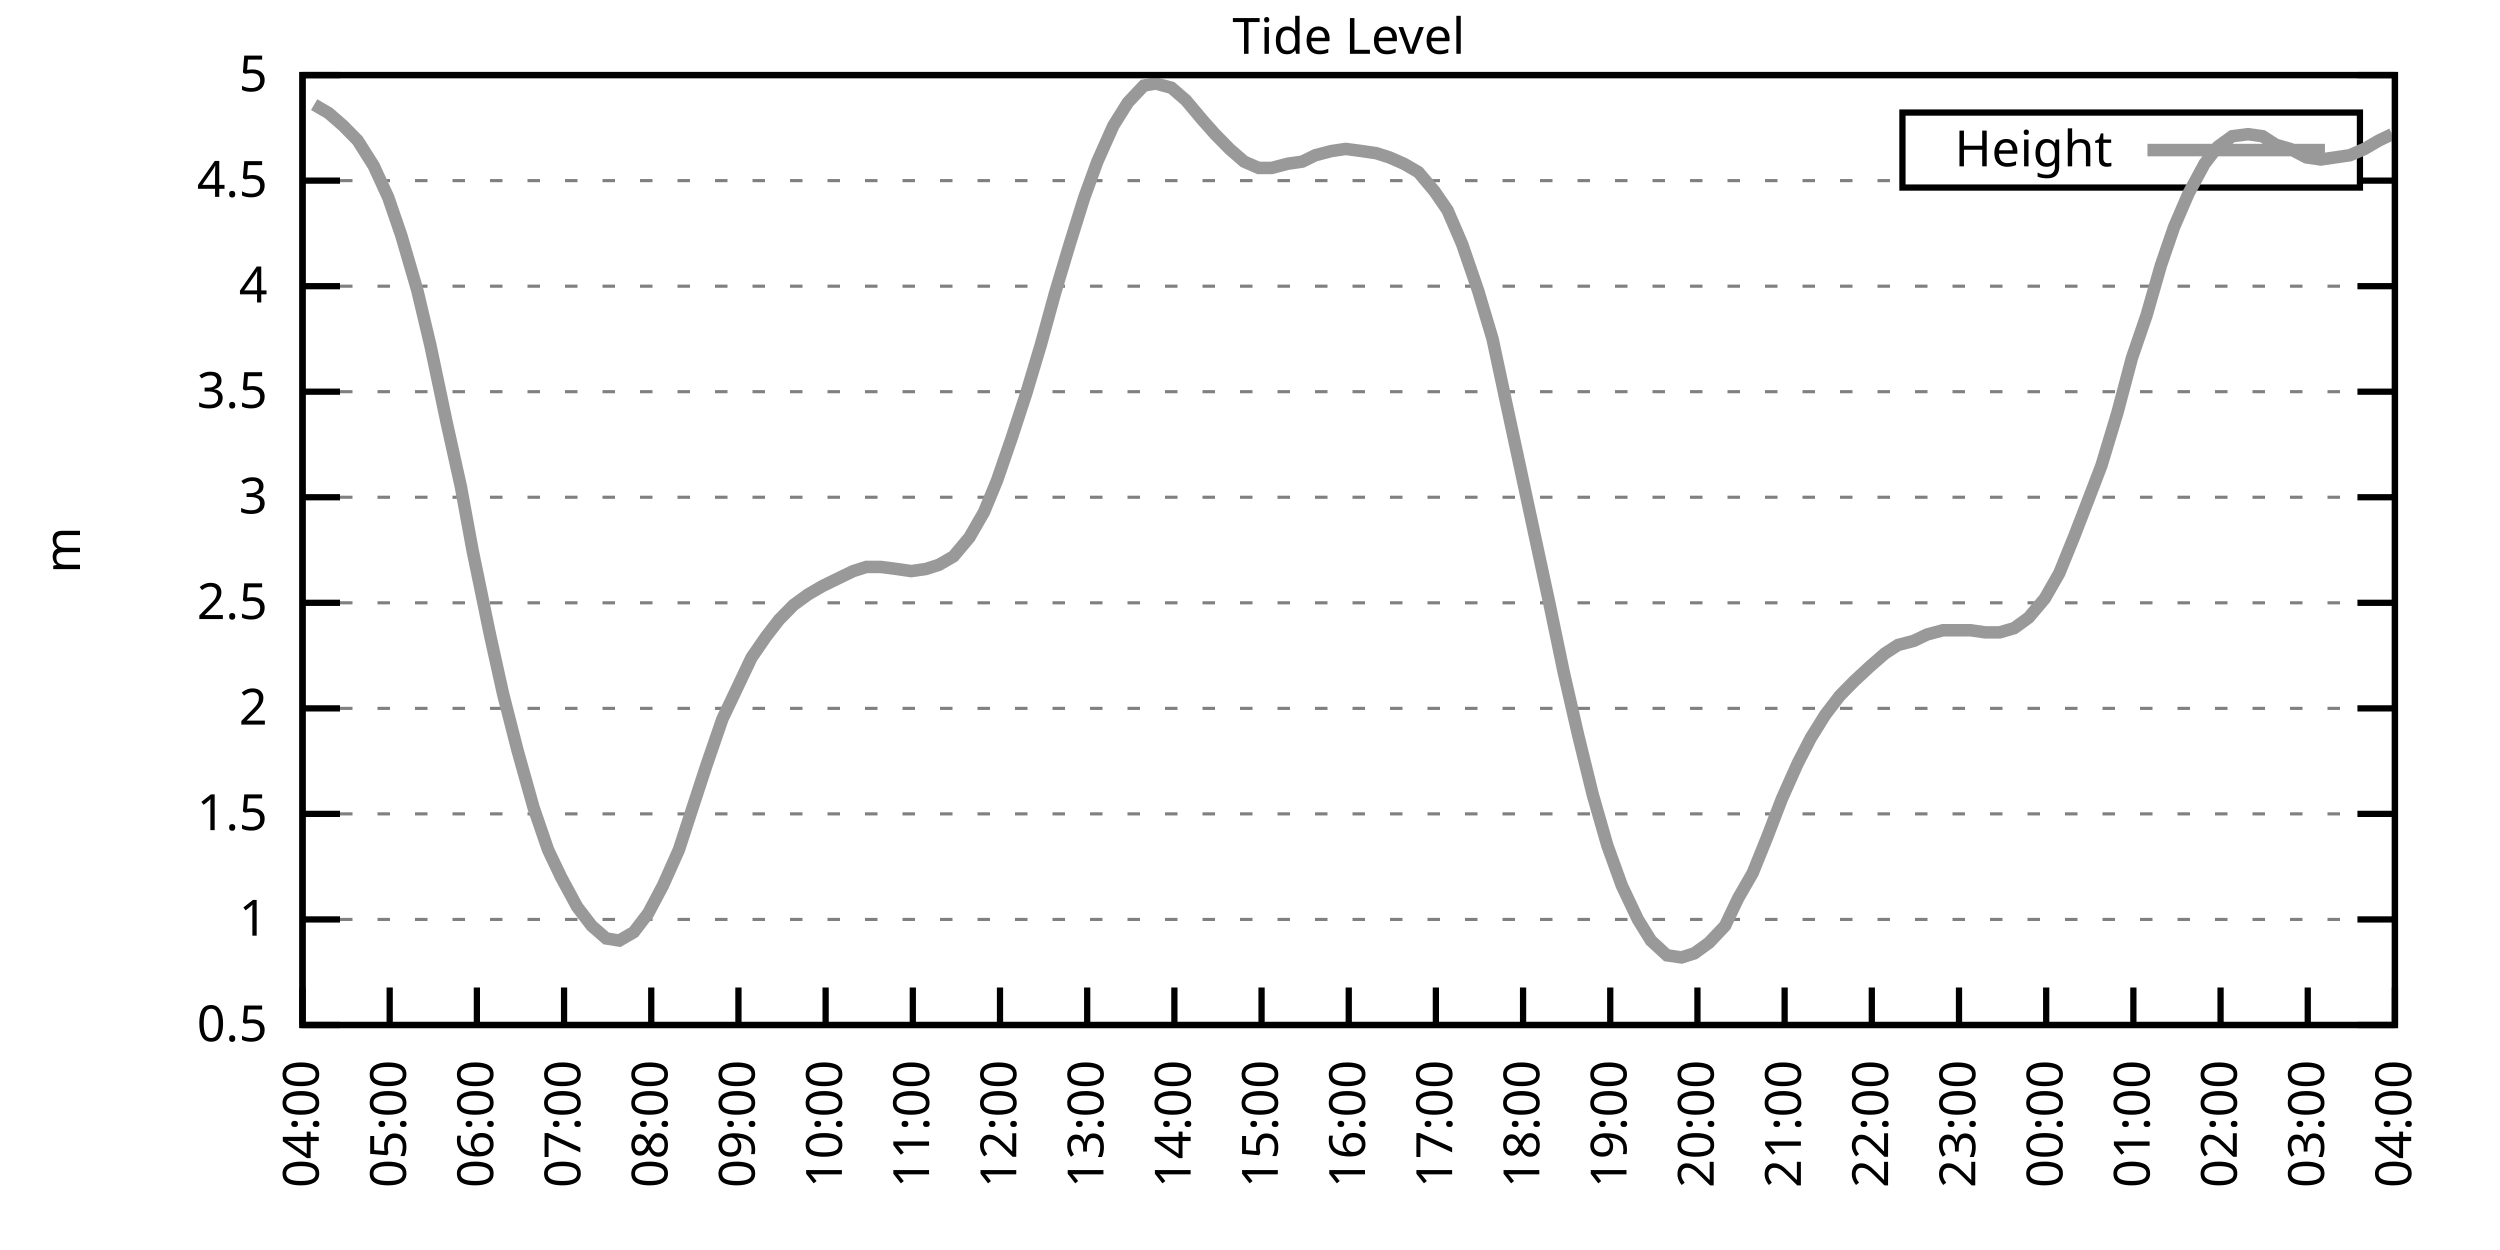
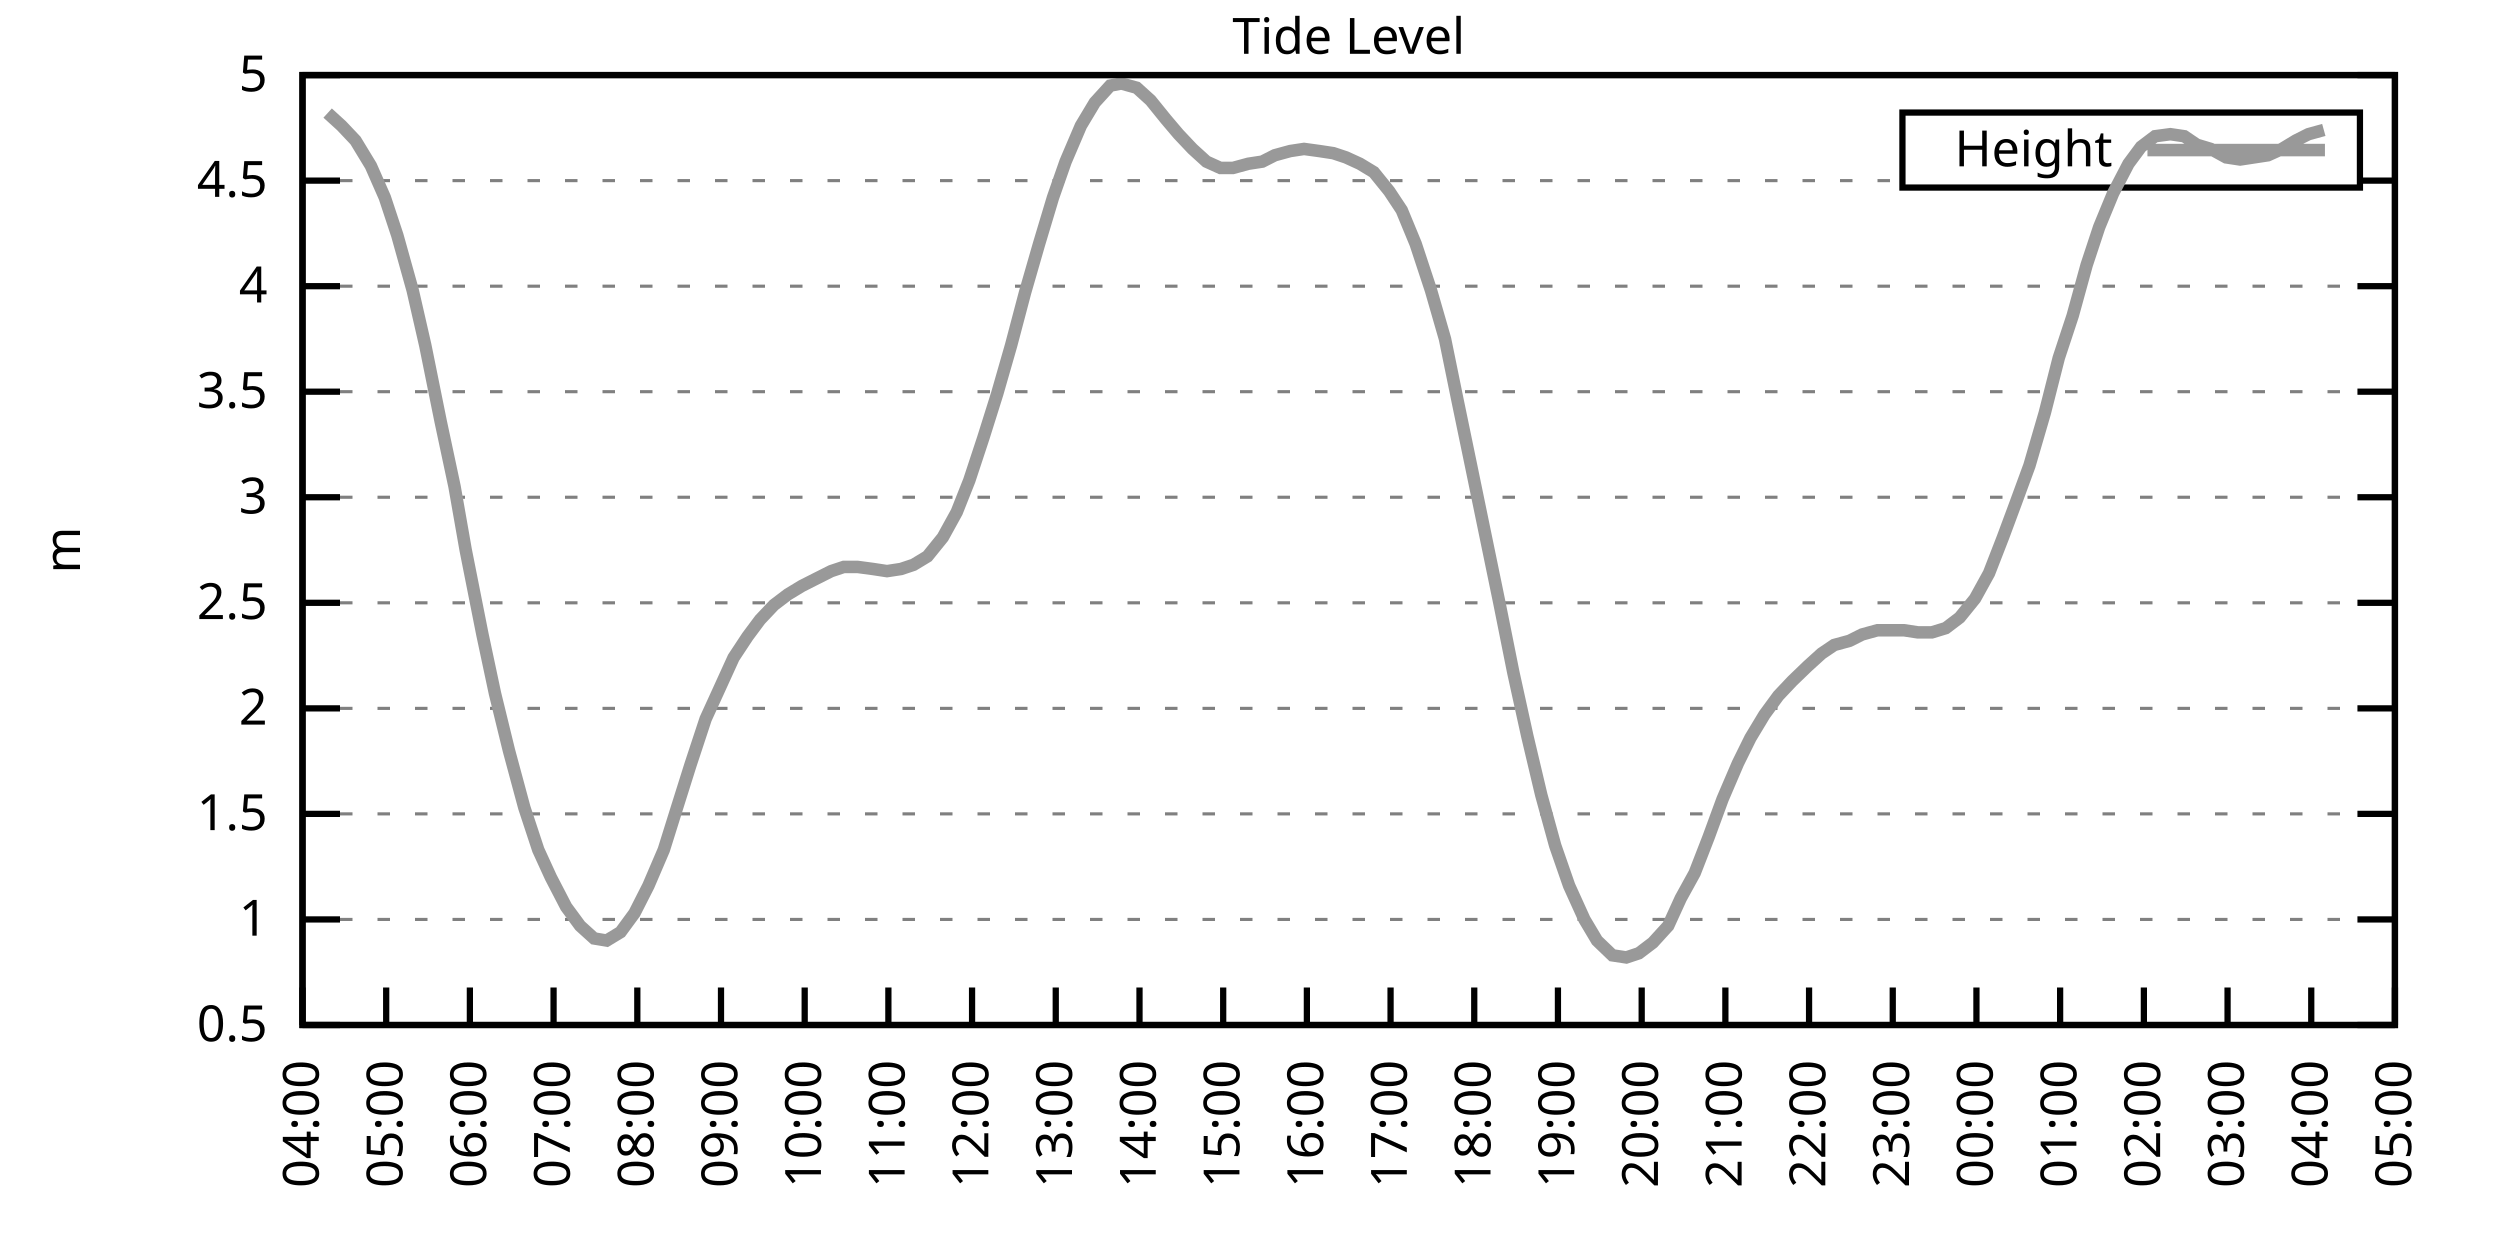
<svg xmlns="http://www.w3.org/2000/svg" xmlns:xlink="http://www.w3.org/1999/xlink" width="400" height="200" viewBox="0 0 400 200">
  <g id="gnuplot_canvas">
    <rect x="0" y="0" width="400" height="200" fill="none" />
    <defs>
      <circle id="gpDot" r="0.5" stroke-width="0.5" stroke="currentColor" />
      <path id="gpPt0" stroke-width="0.333" stroke="currentColor" d="M-1,0 h2 M0,-1 v2" />
      <path id="gpPt1" stroke-width="0.333" stroke="currentColor" d="M-1,-1 L1,1 M1,-1 L-1,1" />
      <path id="gpPt2" stroke-width="0.333" stroke="currentColor" d="M-1,0 L1,0 M0,-1 L0,1 M-1,-1 L1,1 M-1,1 L1,-1" />
      <rect id="gpPt3" stroke-width="0.333" stroke="currentColor" x="-1" y="-1" width="2" height="2" />
      <rect id="gpPt4" stroke-width="0.333" stroke="currentColor" fill="currentColor" x="-1" y="-1" width="2" height="2" />
      <circle id="gpPt5" stroke-width="0.333" stroke="currentColor" cx="0" cy="0" r="1" />
      <use xlink:href="#gpPt5" id="gpPt6" fill="currentColor" stroke="none" />
      <path id="gpPt7" stroke-width="0.333" stroke="currentColor" d="M0,-1.33 L-1.33,0.67 L1.33,0.67 z" />
      <use xlink:href="#gpPt7" id="gpPt8" fill="currentColor" stroke="none" />
      <use xlink:href="#gpPt7" id="gpPt9" stroke="currentColor" transform="rotate(180)" />
      <use xlink:href="#gpPt9" id="gpPt10" fill="currentColor" stroke="none" />
      <use xlink:href="#gpPt3" id="gpPt11" stroke="currentColor" transform="rotate(45)" />
      <use xlink:href="#gpPt11" id="gpPt12" fill="currentColor" stroke="none" />
      <path id="gpPt13" stroke-width="0.333" stroke="currentColor" d="M0,1.330 L1.265,0.411 L0.782,-1.067 L-0.782,-1.076 L-1.265,0.411 z" />
      <use xlink:href="#gpPt13" id="gpPt14" fill="currentColor" stroke="none" />
      <filter id="textbox" filterUnits="objectBoundingBox" x="0" y="0" height="1" width="1">
        <feFlood flood-color="white" flood-opacity="1" result="bgnd" />
        <feComposite in="SourceGraphic" in2="bgnd" operator="atop" />
      </filter>
      <filter id="greybox" filterUnits="objectBoundingBox" x="0" y="0" height="1" width="1">
        <feFlood flood-color="lightgrey" flood-opacity="1" result="grey" />
        <feComposite in="SourceGraphic" in2="grey" operator="atop" />
      </filter>
    </defs>
    <g fill="none" color="white" stroke="currentColor" stroke-width="1.00" stroke-linecap="butt" stroke-linejoin="miter">
</g>
    <g fill="none" color="black" stroke="currentColor" stroke-width="1.00" stroke-linecap="butt" stroke-linejoin="miter">
      <g stroke="none" shape-rendering="crispEdges">
        <polygon fill="rgb(255, 255, 255)" points="48.40,164.00 383.18,164.00 383.18,12.02 48.40,12.02 " />
      </g>
    </g>
    <g fill="none" color="black" stroke="currentColor" stroke-width="1.00" stroke-linecap="butt" stroke-linejoin="miter">
</g>
    <g fill="none" color="black" stroke="black" stroke-width="0.50" stroke-linecap="butt" stroke-linejoin="miter">
</g>
    <g fill="none" color="gray" stroke="currentColor" stroke-width="0.50" stroke-linecap="butt" stroke-linejoin="miter">
      <path stroke="gray" stroke-dasharray="2,4" class="gridline" d="M48.40,164.00 L383.19,164.00  " />
    </g>
    <g fill="none" color="gray" stroke="gray" stroke-width="1.00" stroke-linecap="butt" stroke-linejoin="miter">
</g>
    <g fill="none" color="black" stroke="currentColor" stroke-width="1.00" stroke-linecap="butt" stroke-linejoin="miter">
      <path stroke="black" d="M48.40,164.00 L54.40,164.00 M383.19,164.00 L377.19,164.00  " />
      <g transform="translate(42.80,166.60)" stroke="none" fill="black" font-family="Sans" font-size="8.00" text-anchor="end">
        <text>
          <tspan font-family="Sans"> 0.5</tspan>
        </text>
      </g>
    </g>
    <g fill="none" color="black" stroke="currentColor" stroke-width="1.00" stroke-linecap="butt" stroke-linejoin="miter">
</g>
    <g fill="none" color="black" stroke="black" stroke-width="0.50" stroke-linecap="butt" stroke-linejoin="miter">
</g>
    <g fill="none" color="gray" stroke="currentColor" stroke-width="0.50" stroke-linecap="butt" stroke-linejoin="miter">
      <path stroke="gray" stroke-dasharray="2,4" class="gridline" d="M48.40,147.11 L383.19,147.11  " />
    </g>
    <g fill="none" color="gray" stroke="gray" stroke-width="1.00" stroke-linecap="butt" stroke-linejoin="miter">
</g>
    <g fill="none" color="black" stroke="currentColor" stroke-width="1.00" stroke-linecap="butt" stroke-linejoin="miter">
      <path stroke="black" d="M48.40,147.11 L54.40,147.11 M383.19,147.11 L377.19,147.11  " />
      <g transform="translate(42.80,149.71)" stroke="none" fill="black" font-family="Sans" font-size="8.00" text-anchor="end">
        <text>
          <tspan font-family="Sans"> 1</tspan>
        </text>
      </g>
    </g>
    <g fill="none" color="black" stroke="currentColor" stroke-width="1.00" stroke-linecap="butt" stroke-linejoin="miter">
</g>
    <g fill="none" color="black" stroke="black" stroke-width="0.50" stroke-linecap="butt" stroke-linejoin="miter">
</g>
    <g fill="none" color="gray" stroke="currentColor" stroke-width="0.50" stroke-linecap="butt" stroke-linejoin="miter">
      <path stroke="gray" stroke-dasharray="2,4" class="gridline" d="M48.40,130.22 L383.19,130.22  " />
    </g>
    <g fill="none" color="gray" stroke="gray" stroke-width="1.00" stroke-linecap="butt" stroke-linejoin="miter">
</g>
    <g fill="none" color="black" stroke="currentColor" stroke-width="1.00" stroke-linecap="butt" stroke-linejoin="miter">
      <path stroke="black" d="M48.40,130.22 L54.40,130.22 M383.19,130.22 L377.19,130.22  " />
      <g transform="translate(42.80,132.82)" stroke="none" fill="black" font-family="Sans" font-size="8.00" text-anchor="end">
        <text>
          <tspan font-family="Sans"> 1.5</tspan>
        </text>
      </g>
    </g>
    <g fill="none" color="black" stroke="currentColor" stroke-width="1.00" stroke-linecap="butt" stroke-linejoin="miter">
</g>
    <g fill="none" color="black" stroke="black" stroke-width="0.50" stroke-linecap="butt" stroke-linejoin="miter">
</g>
    <g fill="none" color="gray" stroke="currentColor" stroke-width="0.50" stroke-linecap="butt" stroke-linejoin="miter">
      <path stroke="gray" stroke-dasharray="2,4" class="gridline" d="M48.40,113.34 L383.19,113.34  " />
    </g>
    <g fill="none" color="gray" stroke="gray" stroke-width="1.00" stroke-linecap="butt" stroke-linejoin="miter">
</g>
    <g fill="none" color="black" stroke="currentColor" stroke-width="1.00" stroke-linecap="butt" stroke-linejoin="miter">
      <path stroke="black" d="M48.40,113.34 L54.40,113.34 M383.19,113.34 L377.19,113.34  " />
      <g transform="translate(42.80,115.94)" stroke="none" fill="black" font-family="Sans" font-size="8.00" text-anchor="end">
        <text>
          <tspan font-family="Sans"> 2</tspan>
        </text>
      </g>
    </g>
    <g fill="none" color="black" stroke="currentColor" stroke-width="1.00" stroke-linecap="butt" stroke-linejoin="miter">
</g>
    <g fill="none" color="black" stroke="black" stroke-width="0.50" stroke-linecap="butt" stroke-linejoin="miter">
</g>
    <g fill="none" color="gray" stroke="currentColor" stroke-width="0.50" stroke-linecap="butt" stroke-linejoin="miter">
      <path stroke="gray" stroke-dasharray="2,4" class="gridline" d="M48.40,96.45 L383.19,96.45  " />
    </g>
    <g fill="none" color="gray" stroke="gray" stroke-width="1.00" stroke-linecap="butt" stroke-linejoin="miter">
</g>
    <g fill="none" color="black" stroke="currentColor" stroke-width="1.00" stroke-linecap="butt" stroke-linejoin="miter">
      <path stroke="black" d="M48.40,96.45 L54.40,96.45 M383.19,96.45 L377.19,96.45  " />
      <g transform="translate(42.80,99.05)" stroke="none" fill="black" font-family="Sans" font-size="8.00" text-anchor="end">
        <text>
          <tspan font-family="Sans"> 2.5</tspan>
        </text>
      </g>
    </g>
    <g fill="none" color="black" stroke="currentColor" stroke-width="1.00" stroke-linecap="butt" stroke-linejoin="miter">
</g>
    <g fill="none" color="black" stroke="black" stroke-width="0.50" stroke-linecap="butt" stroke-linejoin="miter">
</g>
    <g fill="none" color="gray" stroke="currentColor" stroke-width="0.50" stroke-linecap="butt" stroke-linejoin="miter">
      <path stroke="gray" stroke-dasharray="2,4" class="gridline" d="M48.40,79.56 L383.19,79.56  " />
    </g>
    <g fill="none" color="gray" stroke="gray" stroke-width="1.00" stroke-linecap="butt" stroke-linejoin="miter">
</g>
    <g fill="none" color="black" stroke="currentColor" stroke-width="1.00" stroke-linecap="butt" stroke-linejoin="miter">
      <path stroke="black" d="M48.40,79.56 L54.40,79.56 M383.19,79.56 L377.19,79.56  " />
      <g transform="translate(42.80,82.16)" stroke="none" fill="black" font-family="Sans" font-size="8.00" text-anchor="end">
        <text>
          <tspan font-family="Sans"> 3</tspan>
        </text>
      </g>
    </g>
    <g fill="none" color="black" stroke="currentColor" stroke-width="1.00" stroke-linecap="butt" stroke-linejoin="miter">
</g>
    <g fill="none" color="black" stroke="black" stroke-width="0.50" stroke-linecap="butt" stroke-linejoin="miter">
</g>
    <g fill="none" color="gray" stroke="currentColor" stroke-width="0.50" stroke-linecap="butt" stroke-linejoin="miter">
      <path stroke="gray" stroke-dasharray="2,4" class="gridline" d="M48.40,62.67 L383.19,62.67  " />
    </g>
    <g fill="none" color="gray" stroke="gray" stroke-width="1.00" stroke-linecap="butt" stroke-linejoin="miter">
</g>
    <g fill="none" color="black" stroke="currentColor" stroke-width="1.00" stroke-linecap="butt" stroke-linejoin="miter">
      <path stroke="black" d="M48.40,62.67 L54.40,62.67 M383.19,62.67 L377.19,62.67  " />
      <g transform="translate(42.80,65.27)" stroke="none" fill="black" font-family="Sans" font-size="8.00" text-anchor="end">
        <text>
          <tspan font-family="Sans"> 3.5</tspan>
        </text>
      </g>
    </g>
    <g fill="none" color="black" stroke="currentColor" stroke-width="1.00" stroke-linecap="butt" stroke-linejoin="miter">
</g>
    <g fill="none" color="black" stroke="black" stroke-width="0.50" stroke-linecap="butt" stroke-linejoin="miter">
</g>
    <g fill="none" color="gray" stroke="currentColor" stroke-width="0.50" stroke-linecap="butt" stroke-linejoin="miter">
      <path stroke="gray" stroke-dasharray="2,4" class="gridline" d="M48.40,45.79 L383.19,45.79  " />
    </g>
    <g fill="none" color="gray" stroke="gray" stroke-width="1.00" stroke-linecap="butt" stroke-linejoin="miter">
</g>
    <g fill="none" color="black" stroke="currentColor" stroke-width="1.00" stroke-linecap="butt" stroke-linejoin="miter">
      <path stroke="black" d="M48.40,45.79 L54.40,45.79 M383.19,45.79 L377.19,45.79  " />
      <g transform="translate(42.80,48.39)" stroke="none" fill="black" font-family="Sans" font-size="8.00" text-anchor="end">
        <text>
          <tspan font-family="Sans"> 4</tspan>
        </text>
      </g>
    </g>
    <g fill="none" color="black" stroke="currentColor" stroke-width="1.00" stroke-linecap="butt" stroke-linejoin="miter">
</g>
    <g fill="none" color="black" stroke="black" stroke-width="0.50" stroke-linecap="butt" stroke-linejoin="miter">
</g>
    <g fill="none" color="gray" stroke="currentColor" stroke-width="0.50" stroke-linecap="butt" stroke-linejoin="miter">
      <path stroke="gray" stroke-dasharray="2,4" class="gridline" d="M48.40,28.90 L304.39,28.90 M377.59,28.90 L383.19,28.90  " />
    </g>
    <g fill="none" color="gray" stroke="gray" stroke-width="1.00" stroke-linecap="butt" stroke-linejoin="miter">
</g>
    <g fill="none" color="black" stroke="currentColor" stroke-width="1.00" stroke-linecap="butt" stroke-linejoin="miter">
      <path stroke="black" d="M48.40,28.90 L54.40,28.90 M383.19,28.90 L377.19,28.90  " />
      <g transform="translate(42.80,31.50)" stroke="none" fill="black" font-family="Sans" font-size="8.00" text-anchor="end">
        <text>
          <tspan font-family="Sans"> 4.5</tspan>
        </text>
      </g>
    </g>
    <g fill="none" color="black" stroke="currentColor" stroke-width="1.00" stroke-linecap="butt" stroke-linejoin="miter">
</g>
    <g fill="none" color="black" stroke="black" stroke-width="0.50" stroke-linecap="butt" stroke-linejoin="miter">
</g>
    <g fill="none" color="gray" stroke="currentColor" stroke-width="0.50" stroke-linecap="butt" stroke-linejoin="miter">
      <path stroke="gray" stroke-dasharray="2,4" class="gridline" d="M48.40,12.01 L383.19,12.01  " />
    </g>
    <g fill="none" color="gray" stroke="gray" stroke-width="1.00" stroke-linecap="butt" stroke-linejoin="miter">
</g>
    <g fill="none" color="black" stroke="currentColor" stroke-width="1.00" stroke-linecap="butt" stroke-linejoin="miter">
      <path stroke="black" d="M48.40,12.01 L54.40,12.01 M383.19,12.01 L377.19,12.01  " />
      <g transform="translate(42.80,14.61)" stroke="none" fill="black" font-family="Sans" font-size="8.00" text-anchor="end">
        <text>
          <tspan font-family="Sans"> 5</tspan>
        </text>
      </g>
    </g>
    <g fill="none" color="black" stroke="currentColor" stroke-width="1.00" stroke-linecap="butt" stroke-linejoin="miter">
      <path stroke="black" d="M48.40,164.00 L48.40,158.00  " />
      <g transform="translate(51.00,169.60) rotate(270.00)" stroke="none" fill="black" font-family="Sans" font-size="8.00" text-anchor="end">
        <text>
          <tspan font-family="Sans">04:00</tspan>
        </text>
      </g>
    </g>
    <g fill="none" color="black" stroke="currentColor" stroke-width="1.00" stroke-linecap="butt" stroke-linejoin="miter">
-       <path stroke="black" d="M62.35,164.00 L62.35,158.00  " />
-       <g transform="translate(64.95,169.60) rotate(270.00)" stroke="none" fill="black" font-family="Sans" font-size="8.00" text-anchor="end">
+       <path stroke="black" d="M61.79,164.00 L61.79,158.00  " />
+       <g transform="translate(64.39,169.60) rotate(270.00)" stroke="none" fill="black" font-family="Sans" font-size="8.00" text-anchor="end">
        <text>
          <tspan font-family="Sans">05:00</tspan>
        </text>
      </g>
    </g>
    <g fill="none" color="black" stroke="currentColor" stroke-width="1.00" stroke-linecap="butt" stroke-linejoin="miter">
-       <path stroke="black" d="M76.30,164.00 L76.30,158.00  " />
-       <g transform="translate(78.90,169.60) rotate(270.00)" stroke="none" fill="black" font-family="Sans" font-size="8.00" text-anchor="end">
+       <path stroke="black" d="M75.18,164.00 L75.18,158.00  " />
+       <g transform="translate(77.78,169.60) rotate(270.00)" stroke="none" fill="black" font-family="Sans" font-size="8.00" text-anchor="end">
        <text>
          <tspan font-family="Sans">06:00</tspan>
        </text>
      </g>
    </g>
    <g fill="none" color="black" stroke="currentColor" stroke-width="1.00" stroke-linecap="butt" stroke-linejoin="miter">
-       <path stroke="black" d="M90.25,164.00 L90.25,158.00  " />
-       <g transform="translate(92.85,169.60) rotate(270.00)" stroke="none" fill="black" font-family="Sans" font-size="8.00" text-anchor="end">
+       <path stroke="black" d="M88.57,164.00 L88.57,158.00  " />
+       <g transform="translate(91.17,169.60) rotate(270.00)" stroke="none" fill="black" font-family="Sans" font-size="8.00" text-anchor="end">
        <text>
          <tspan font-family="Sans">07:00</tspan>
        </text>
      </g>
    </g>
    <g fill="none" color="black" stroke="currentColor" stroke-width="1.00" stroke-linecap="butt" stroke-linejoin="miter">
-       <path stroke="black" d="M104.20,164.00 L104.20,158.00  " />
-       <g transform="translate(106.80,169.60) rotate(270.00)" stroke="none" fill="black" font-family="Sans" font-size="8.00" text-anchor="end">
+       <path stroke="black" d="M101.97,164.00 L101.97,158.00  " />
+       <g transform="translate(104.57,169.60) rotate(270.00)" stroke="none" fill="black" font-family="Sans" font-size="8.00" text-anchor="end">
        <text>
          <tspan font-family="Sans">08:00</tspan>
        </text>
      </g>
    </g>
    <g fill="none" color="black" stroke="currentColor" stroke-width="1.00" stroke-linecap="butt" stroke-linejoin="miter">
-       <path stroke="black" d="M118.15,164.00 L118.15,158.00  " />
-       <g transform="translate(120.75,169.60) rotate(270.00)" stroke="none" fill="black" font-family="Sans" font-size="8.00" text-anchor="end">
+       <path stroke="black" d="M115.36,164.00 L115.36,158.00  " />
+       <g transform="translate(117.96,169.60) rotate(270.00)" stroke="none" fill="black" font-family="Sans" font-size="8.00" text-anchor="end">
        <text>
          <tspan font-family="Sans">09:00</tspan>
        </text>
      </g>
    </g>
    <g fill="none" color="black" stroke="currentColor" stroke-width="1.00" stroke-linecap="butt" stroke-linejoin="miter">
-       <path stroke="black" d="M132.10,164.00 L132.10,158.00  " />
-       <g transform="translate(134.70,169.60) rotate(270.00)" stroke="none" fill="black" font-family="Sans" font-size="8.00" text-anchor="end">
+       <path stroke="black" d="M128.75,164.00 L128.75,158.00  " />
+       <g transform="translate(131.35,169.60) rotate(270.00)" stroke="none" fill="black" font-family="Sans" font-size="8.00" text-anchor="end">
        <text>
          <tspan font-family="Sans">10:00</tspan>
        </text>
      </g>
    </g>
    <g fill="none" color="black" stroke="currentColor" stroke-width="1.00" stroke-linecap="butt" stroke-linejoin="miter">
-       <path stroke="black" d="M146.05,164.00 L146.05,158.00  " />
-       <g transform="translate(148.65,169.60) rotate(270.00)" stroke="none" fill="black" font-family="Sans" font-size="8.00" text-anchor="end">
+       <path stroke="black" d="M142.14,164.00 L142.14,158.00  " />
+       <g transform="translate(144.74,169.60) rotate(270.00)" stroke="none" fill="black" font-family="Sans" font-size="8.00" text-anchor="end">
        <text>
          <tspan font-family="Sans">11:00</tspan>
        </text>
      </g>
    </g>
    <g fill="none" color="black" stroke="currentColor" stroke-width="1.00" stroke-linecap="butt" stroke-linejoin="miter">
-       <path stroke="black" d="M160.00,164.00 L160.00,158.00  " />
-       <g transform="translate(162.60,169.60) rotate(270.00)" stroke="none" fill="black" font-family="Sans" font-size="8.00" text-anchor="end">
+       <path stroke="black" d="M155.53,164.00 L155.53,158.00  " />
+       <g transform="translate(158.13,169.60) rotate(270.00)" stroke="none" fill="black" font-family="Sans" font-size="8.00" text-anchor="end">
        <text>
          <tspan font-family="Sans">12:00</tspan>
        </text>
      </g>
    </g>
    <g fill="none" color="black" stroke="currentColor" stroke-width="1.00" stroke-linecap="butt" stroke-linejoin="miter">
-       <path stroke="black" d="M173.95,164.00 L173.95,158.00  " />
-       <g transform="translate(176.55,169.60) rotate(270.00)" stroke="none" fill="black" font-family="Sans" font-size="8.00" text-anchor="end">
+       <path stroke="black" d="M168.92,164.00 L168.92,158.00  " />
+       <g transform="translate(171.52,169.60) rotate(270.00)" stroke="none" fill="black" font-family="Sans" font-size="8.00" text-anchor="end">
        <text>
          <tspan font-family="Sans">13:00</tspan>
        </text>
      </g>
    </g>
    <g fill="none" color="black" stroke="currentColor" stroke-width="1.00" stroke-linecap="butt" stroke-linejoin="miter">
-       <path stroke="black" d="M187.90,164.00 L187.90,158.00  " />
-       <g transform="translate(190.50,169.60) rotate(270.00)" stroke="none" fill="black" font-family="Sans" font-size="8.00" text-anchor="end">
+       <path stroke="black" d="M182.32,164.00 L182.32,158.00  " />
+       <g transform="translate(184.92,169.60) rotate(270.00)" stroke="none" fill="black" font-family="Sans" font-size="8.00" text-anchor="end">
        <text>
          <tspan font-family="Sans">14:00</tspan>
        </text>
      </g>
    </g>
    <g fill="none" color="black" stroke="currentColor" stroke-width="1.00" stroke-linecap="butt" stroke-linejoin="miter">
-       <path stroke="black" d="M201.85,164.00 L201.85,158.00  " />
-       <g transform="translate(204.45,169.60) rotate(270.00)" stroke="none" fill="black" font-family="Sans" font-size="8.00" text-anchor="end">
+       <path stroke="black" d="M195.71,164.00 L195.71,158.00  " />
+       <g transform="translate(198.31,169.60) rotate(270.00)" stroke="none" fill="black" font-family="Sans" font-size="8.00" text-anchor="end">
        <text>
          <tspan font-family="Sans">15:00</tspan>
        </text>
      </g>
    </g>
    <g fill="none" color="black" stroke="currentColor" stroke-width="1.00" stroke-linecap="butt" stroke-linejoin="miter">
-       <path stroke="black" d="M215.80,164.00 L215.80,158.00  " />
-       <g transform="translate(218.40,169.60) rotate(270.00)" stroke="none" fill="black" font-family="Sans" font-size="8.00" text-anchor="end">
+       <path stroke="black" d="M209.10,164.00 L209.10,158.00  " />
+       <g transform="translate(211.70,169.60) rotate(270.00)" stroke="none" fill="black" font-family="Sans" font-size="8.00" text-anchor="end">
        <text>
          <tspan font-family="Sans">16:00</tspan>
        </text>
      </g>
    </g>
    <g fill="none" color="black" stroke="currentColor" stroke-width="1.00" stroke-linecap="butt" stroke-linejoin="miter">
-       <path stroke="black" d="M229.74,164.00 L229.74,158.00  " />
-       <g transform="translate(232.34,169.60) rotate(270.00)" stroke="none" fill="black" font-family="Sans" font-size="8.00" text-anchor="end">
+       <path stroke="black" d="M222.49,164.00 L222.49,158.00  " />
+       <g transform="translate(225.09,169.60) rotate(270.00)" stroke="none" fill="black" font-family="Sans" font-size="8.00" text-anchor="end">
        <text>
          <tspan font-family="Sans">17:00</tspan>
        </text>
      </g>
    </g>
    <g fill="none" color="black" stroke="currentColor" stroke-width="1.00" stroke-linecap="butt" stroke-linejoin="miter">
-       <path stroke="black" d="M243.69,164.00 L243.69,158.00  " />
-       <g transform="translate(246.29,169.60) rotate(270.00)" stroke="none" fill="black" font-family="Sans" font-size="8.00" text-anchor="end">
+       <path stroke="black" d="M235.88,164.00 L235.88,158.00  " />
+       <g transform="translate(238.48,169.60) rotate(270.00)" stroke="none" fill="black" font-family="Sans" font-size="8.00" text-anchor="end">
        <text>
          <tspan font-family="Sans">18:00</tspan>
        </text>
      </g>
    </g>
    <g fill="none" color="black" stroke="currentColor" stroke-width="1.00" stroke-linecap="butt" stroke-linejoin="miter">
-       <path stroke="black" d="M257.64,164.00 L257.64,158.00  " />
-       <g transform="translate(260.24,169.60) rotate(270.00)" stroke="none" fill="black" font-family="Sans" font-size="8.00" text-anchor="end">
+       <path stroke="black" d="M249.27,164.00 L249.27,158.00  " />
+       <g transform="translate(251.87,169.60) rotate(270.00)" stroke="none" fill="black" font-family="Sans" font-size="8.00" text-anchor="end">
        <text>
          <tspan font-family="Sans">19:00</tspan>
        </text>
      </g>
    </g>
    <g fill="none" color="black" stroke="currentColor" stroke-width="1.00" stroke-linecap="butt" stroke-linejoin="miter">
-       <path stroke="black" d="M271.59,164.00 L271.59,158.00  " />
-       <g transform="translate(274.19,169.60) rotate(270.00)" stroke="none" fill="black" font-family="Sans" font-size="8.00" text-anchor="end">
+       <path stroke="black" d="M262.67,164.00 L262.67,158.00  " />
+       <g transform="translate(265.27,169.60) rotate(270.00)" stroke="none" fill="black" font-family="Sans" font-size="8.00" text-anchor="end">
        <text>
          <tspan font-family="Sans">20:00</tspan>
        </text>
      </g>
    </g>
    <g fill="none" color="black" stroke="currentColor" stroke-width="1.00" stroke-linecap="butt" stroke-linejoin="miter">
-       <path stroke="black" d="M285.54,164.00 L285.54,158.00  " />
-       <g transform="translate(288.14,169.60) rotate(270.00)" stroke="none" fill="black" font-family="Sans" font-size="8.00" text-anchor="end">
+       <path stroke="black" d="M276.06,164.00 L276.06,158.00  " />
+       <g transform="translate(278.66,169.60) rotate(270.00)" stroke="none" fill="black" font-family="Sans" font-size="8.00" text-anchor="end">
        <text>
          <tspan font-family="Sans">21:00</tspan>
        </text>
      </g>
    </g>
    <g fill="none" color="black" stroke="currentColor" stroke-width="1.00" stroke-linecap="butt" stroke-linejoin="miter">
-       <path stroke="black" d="M299.49,164.00 L299.49,158.00  " />
-       <g transform="translate(302.09,169.60) rotate(270.00)" stroke="none" fill="black" font-family="Sans" font-size="8.00" text-anchor="end">
+       <path stroke="black" d="M289.45,164.00 L289.45,158.00  " />
+       <g transform="translate(292.05,169.60) rotate(270.00)" stroke="none" fill="black" font-family="Sans" font-size="8.00" text-anchor="end">
        <text>
          <tspan font-family="Sans">22:00</tspan>
        </text>
      </g>
    </g>
    <g fill="none" color="black" stroke="currentColor" stroke-width="1.00" stroke-linecap="butt" stroke-linejoin="miter">
-       <path stroke="black" d="M313.44,164.00 L313.44,158.00  " />
-       <g transform="translate(316.04,169.60) rotate(270.00)" stroke="none" fill="black" font-family="Sans" font-size="8.00" text-anchor="end">
+       <path stroke="black" d="M302.84,164.00 L302.84,158.00  " />
+       <g transform="translate(305.44,169.60) rotate(270.00)" stroke="none" fill="black" font-family="Sans" font-size="8.00" text-anchor="end">
        <text>
          <tspan font-family="Sans">23:00</tspan>
        </text>
      </g>
    </g>
    <g fill="none" color="black" stroke="currentColor" stroke-width="1.00" stroke-linecap="butt" stroke-linejoin="miter">
-       <path stroke="black" d="M327.39,164.00 L327.39,158.00  " />
-       <g transform="translate(329.99,169.60) rotate(270.00)" stroke="none" fill="black" font-family="Sans" font-size="8.00" text-anchor="end">
+       <path stroke="black" d="M316.23,164.00 L316.23,158.00  " />
+       <g transform="translate(318.83,169.60) rotate(270.00)" stroke="none" fill="black" font-family="Sans" font-size="8.00" text-anchor="end">
        <text>
          <tspan font-family="Sans">00:00</tspan>
        </text>
      </g>
    </g>
    <g fill="none" color="black" stroke="currentColor" stroke-width="1.00" stroke-linecap="butt" stroke-linejoin="miter">
-       <path stroke="black" d="M341.34,164.00 L341.34,158.00  " />
-       <g transform="translate(343.94,169.60) rotate(270.00)" stroke="none" fill="black" font-family="Sans" font-size="8.00" text-anchor="end">
+       <path stroke="black" d="M329.62,164.00 L329.62,158.00  " />
+       <g transform="translate(332.22,169.60) rotate(270.00)" stroke="none" fill="black" font-family="Sans" font-size="8.00" text-anchor="end">
        <text>
          <tspan font-family="Sans">01:00</tspan>
        </text>
      </g>
    </g>
    <g fill="none" color="black" stroke="currentColor" stroke-width="1.00" stroke-linecap="butt" stroke-linejoin="miter">
-       <path stroke="black" d="M355.29,164.00 L355.29,158.00  " />
-       <g transform="translate(357.89,169.60) rotate(270.00)" stroke="none" fill="black" font-family="Sans" font-size="8.00" text-anchor="end">
+       <path stroke="black" d="M343.02,164.00 L343.02,158.00  " />
+       <g transform="translate(345.62,169.60) rotate(270.00)" stroke="none" fill="black" font-family="Sans" font-size="8.00" text-anchor="end">
        <text>
          <tspan font-family="Sans">02:00</tspan>
        </text>
      </g>
    </g>
    <g fill="none" color="black" stroke="currentColor" stroke-width="1.00" stroke-linecap="butt" stroke-linejoin="miter">
-       <path stroke="black" d="M369.24,164.00 L369.24,158.00  " />
-       <g transform="translate(371.84,169.60) rotate(270.00)" stroke="none" fill="black" font-family="Sans" font-size="8.00" text-anchor="end">
+       <path stroke="black" d="M356.41,164.00 L356.41,158.00  " />
+       <g transform="translate(359.01,169.60) rotate(270.00)" stroke="none" fill="black" font-family="Sans" font-size="8.00" text-anchor="end">
        <text>
          <tspan font-family="Sans">03:00</tspan>
+         </text>
+       </g>
+     </g>
+     <g fill="none" color="black" stroke="currentColor" stroke-width="1.00" stroke-linecap="butt" stroke-linejoin="miter">
+       <path stroke="black" d="M369.80,164.00 L369.80,158.00  " />
+       <g transform="translate(372.40,169.60) rotate(270.00)" stroke="none" fill="black" font-family="Sans" font-size="8.00" text-anchor="end">
+         <text>
+           <tspan font-family="Sans">04:00</tspan>
        </text>
      </g>
    </g>
    <g fill="none" color="black" stroke="currentColor" stroke-width="1.00" stroke-linecap="butt" stroke-linejoin="miter">
      <path stroke="black" d="M383.19,164.00 L383.19,158.00  " />
      <g transform="translate(385.79,169.60) rotate(270.00)" stroke="none" fill="black" font-family="Sans" font-size="8.00" text-anchor="end">
        <text>
-           <tspan font-family="Sans">04:00</tspan>
+           <tspan font-family="Sans">05:00</tspan>
        </text>
      </g>
    </g>
    <g fill="none" color="black" stroke="currentColor" stroke-width="1.00" stroke-linecap="butt" stroke-linejoin="miter">
</g>
    <g fill="none" color="black" stroke="currentColor" stroke-width="1.00" stroke-linecap="butt" stroke-linejoin="miter">
      <path stroke="black" d="M48.40,12.01 L48.40,164.00 L383.19,164.00 L383.19,12.01 L48.40,12.01 Z  " />
    </g>
    <g fill="none" color="black" stroke="currentColor" stroke-width="1.00" stroke-linecap="butt" stroke-linejoin="miter">
</g>
    <g fill="none" color="black" stroke="currentColor" stroke-width="1.00" stroke-linecap="butt" stroke-linejoin="miter">
      <path stroke="black" d="M304.39,30.01 L304.39,18.01 L377.59,18.01 L377.59,30.01 L304.39,30.01 Z  " />
    </g>
    <g id="Tide_level_plot_1">
      <g fill="none" color="white" stroke="black" stroke-width="2.00" stroke-linecap="butt" stroke-linejoin="miter">
</g>
      <g fill="none" color="black" stroke="currentColor" stroke-width="2.00" stroke-linecap="butt" stroke-linejoin="miter">
        <g transform="translate(337.99,26.61)" stroke="none" fill="black" font-family="Sans" font-size="8.00" text-anchor="end">
          <text>
            <tspan font-family="Sans">Height</tspan>
          </text>
        </g>
      </g>
      <g fill="none" color="black" stroke="currentColor" stroke-width="2.00" stroke-linecap="butt" stroke-linejoin="miter">
-         <path stroke="rgb(153, 153, 153)" d="M343.59,24.01 L371.99,24.01 M50.26,16.74 L52.58,18.09 L54.91,20.12 L57.23,22.48 L59.79,26.53 L62.12,31.60   L64.21,37.68 L66.77,46.46 L68.86,55.24 L71.42,67.40 L73.74,77.87 L75.60,88.00 L78.39,101.52 L80.48,110.97   L82.81,120.09 L85.37,129.21 L87.69,135.97 L89.78,140.36 L92.34,145.09 L94.67,148.13 L96.99,150.15 L99.08,150.49   L101.41,149.14 L103.73,146.10 L106.06,141.71 L108.62,135.97 L110.71,129.55 L113.03,122.46 L115.59,115.03 L117.68,110.63   L120.24,105.23 L122.57,101.85 L124.66,99.15 L126.98,96.79 L129.31,95.10 L131.63,93.75 L133.72,92.73 L136.51,91.38   L138.61,90.71 L140.93,90.71 L143.49,91.04 L145.81,91.38 L148.14,91.04 L150.23,90.37 L152.56,89.02 L155.11,85.98   L157.44,81.93 L159.53,76.86 L161.86,70.10 L164.18,63.01 L166.51,55.24 L168.83,46.80 L171.16,39.03 L173.48,31.60   L175.57,25.86 L178.13,20.12 L180.46,16.40 L183.01,13.70 L184.87,13.36 L187.43,14.04 L189.76,16.06 L192.31,19.10   L194.41,21.47 L196.73,23.83 L199.06,25.86 L201.38,26.87 L203.47,26.87 L206.03,26.20 L208.36,25.86 L210.45,24.84   L213.01,24.17 L215.33,23.83 L217.89,24.17 L220.21,24.51 L222.30,25.18 L224.63,26.20 L226.95,27.55 L229.51,30.59   L231.60,33.63 L233.93,39.03 L236.49,46.46 L238.81,54.23 L240.90,64.02 L243.23,74.83 L245.55,85.64 L247.88,96.45   L250.20,107.59 L252.53,117.73 L254.85,127.18 L257.18,135.29 L259.50,141.71 L262.06,147.11 L264.15,150.49 L266.71,152.85   L269.04,153.19 L271.13,152.52 L273.45,150.83 L276.01,148.13 L278.10,143.73 L280.43,139.68 L282.75,133.94 L285.08,127.86   L287.64,122.12 L289.73,118.07 L292.05,114.35 L294.38,111.31 L296.70,108.95 L299.26,106.58 L301.58,104.56 L303.68,103.20   L306.23,102.53 L308.33,101.52 L310.88,100.84 L313.21,100.84 L315.30,100.84 L317.63,101.18 L319.95,101.18 L322.28,100.50   L324.60,98.81 L327.16,95.77 L329.48,91.72 L331.81,85.98 L333.90,80.57 L336.23,74.49 L338.78,66.05 L341.11,57.27   L343.43,50.51 L345.76,42.41 L347.85,36.33 L350.18,30.92 L352.73,26.20 L354.83,23.49 L357.15,21.80 L359.71,21.47   L362.03,21.80 L364.13,23.16 L366.45,23.83 L369.01,25.18 L371.33,25.52 L373.66,25.18 L375.98,24.84 L378.31,23.83   L380.63,22.48 L382.73,21.47  " />
+         <path stroke="rgb(153, 153, 153)" d="M343.59,24.01 L371.99,24.01 M52.42,18.09 L54.65,20.12 L56.88,22.48 L59.34,26.53 L61.57,31.60 L63.58,37.68   L66.03,46.46 L68.04,55.24 L70.50,67.40 L72.73,77.87 L74.51,88.00 L77.19,101.52 L79.20,110.97 L81.43,120.09   L83.89,129.21 L86.12,135.97 L88.13,140.36 L90.58,145.09 L92.82,148.13 L95.05,150.15 L97.06,150.49 L99.29,149.14   L101.52,146.10 L103.75,141.71 L106.21,135.97 L108.22,129.55 L110.45,122.46 L112.90,115.03 L114.91,110.63 L117.37,105.23   L119.60,101.85 L121.61,99.15 L123.84,96.79 L126.07,95.10 L128.30,93.75 L130.31,92.73 L132.99,91.38 L135.00,90.71   L137.23,90.71 L139.69,91.04 L141.92,91.38 L144.15,91.04 L146.16,90.37 L148.39,89.02 L150.85,85.98 L153.08,81.93   L155.09,76.86 L157.32,70.10 L159.55,63.01 L161.78,55.24 L164.01,46.80 L166.25,39.03 L168.48,31.60 L170.49,25.86   L172.94,20.12 L175.17,16.40 L177.63,13.70 L179.41,13.36 L181.87,14.04 L184.10,16.06 L186.56,19.10 L188.57,21.47   L190.80,23.83 L193.03,25.86 L195.26,26.87 L197.27,26.87 L199.73,26.20 L201.96,25.86 L203.97,24.84 L206.42,24.17   L208.65,23.83 L211.11,24.17 L213.34,24.51 L215.35,25.18 L217.58,26.20 L219.81,27.55 L222.27,30.59 L224.28,33.63   L226.51,39.03 L228.96,46.46 L231.20,54.23 L233.20,64.02 L235.44,74.83 L237.67,85.64 L239.90,96.45 L242.13,107.59   L244.36,117.73 L246.60,127.18 L248.83,135.29 L251.06,141.71 L253.51,147.11 L255.52,150.49 L257.98,152.85 L260.21,153.19   L262.22,152.52 L264.45,150.83 L266.91,148.13 L268.92,143.73 L271.15,139.68 L273.38,133.94 L275.61,127.86 L278.07,122.12   L280.07,118.07 L282.31,114.35 L284.54,111.31 L286.77,108.95 L289.23,106.58 L291.46,104.56 L293.47,103.20 L295.92,102.53   L297.93,101.52 L300.39,100.84 L302.62,100.84 L304.63,100.84 L306.86,101.18 L309.09,101.18 L311.32,100.50 L313.55,98.81   L316.01,95.77 L318.24,91.72 L320.47,85.98 L322.48,80.57 L324.71,74.49 L327.17,66.05 L329.40,57.27 L331.63,50.51   L333.86,42.41 L335.87,36.33 L338.10,30.92 L340.56,26.20 L342.57,23.49 L344.80,21.80 L347.26,21.47 L349.49,21.80   L351.50,23.16 L353.73,23.83 L356.18,25.18 L358.42,25.52 L360.65,25.18 L362.88,24.84 L365.11,23.83 L367.34,22.48   L369.35,21.47 L371.81,20.79  " />
      </g>
    </g>
    <g fill="none" color="black" stroke="currentColor" stroke-width="2.00" stroke-linecap="butt" stroke-linejoin="miter">
</g>
    <g fill="none" color="black" stroke="black" stroke-width="1.00" stroke-linecap="butt" stroke-linejoin="miter">
</g>
    <g fill="none" color="black" stroke="currentColor" stroke-width="1.00" stroke-linecap="butt" stroke-linejoin="miter">
      <path stroke="black" d="M48.40,12.01 L48.40,164.00 L383.19,164.00 L383.19,12.01 L48.40,12.01 Z  " />
      <g transform="translate(12.80,88.01) rotate(270.00)" stroke="none" fill="black" font-family="Sans" font-size="8.00" text-anchor="middle">
        <text>
          <tspan font-family="Sans">m</tspan>
        </text>
      </g>
    </g>
    <g fill="none" color="black" stroke="currentColor" stroke-width="1.00" stroke-linecap="butt" stroke-linejoin="miter">
</g>
    <g fill="none" color="black" stroke="currentColor" stroke-width="1.00" stroke-linecap="butt" stroke-linejoin="miter">
      <g transform="translate(215.79,8.61)" stroke="none" fill="black" font-family="Sans" font-size="8.00" text-anchor="middle">
        <text>
          <tspan font-family="Sans">Tide Level</tspan>
        </text>
      </g>
    </g>
    <g fill="none" color="black" stroke="currentColor" stroke-width="1.00" stroke-linecap="butt" stroke-linejoin="miter">
</g>
  </g>
</svg>
